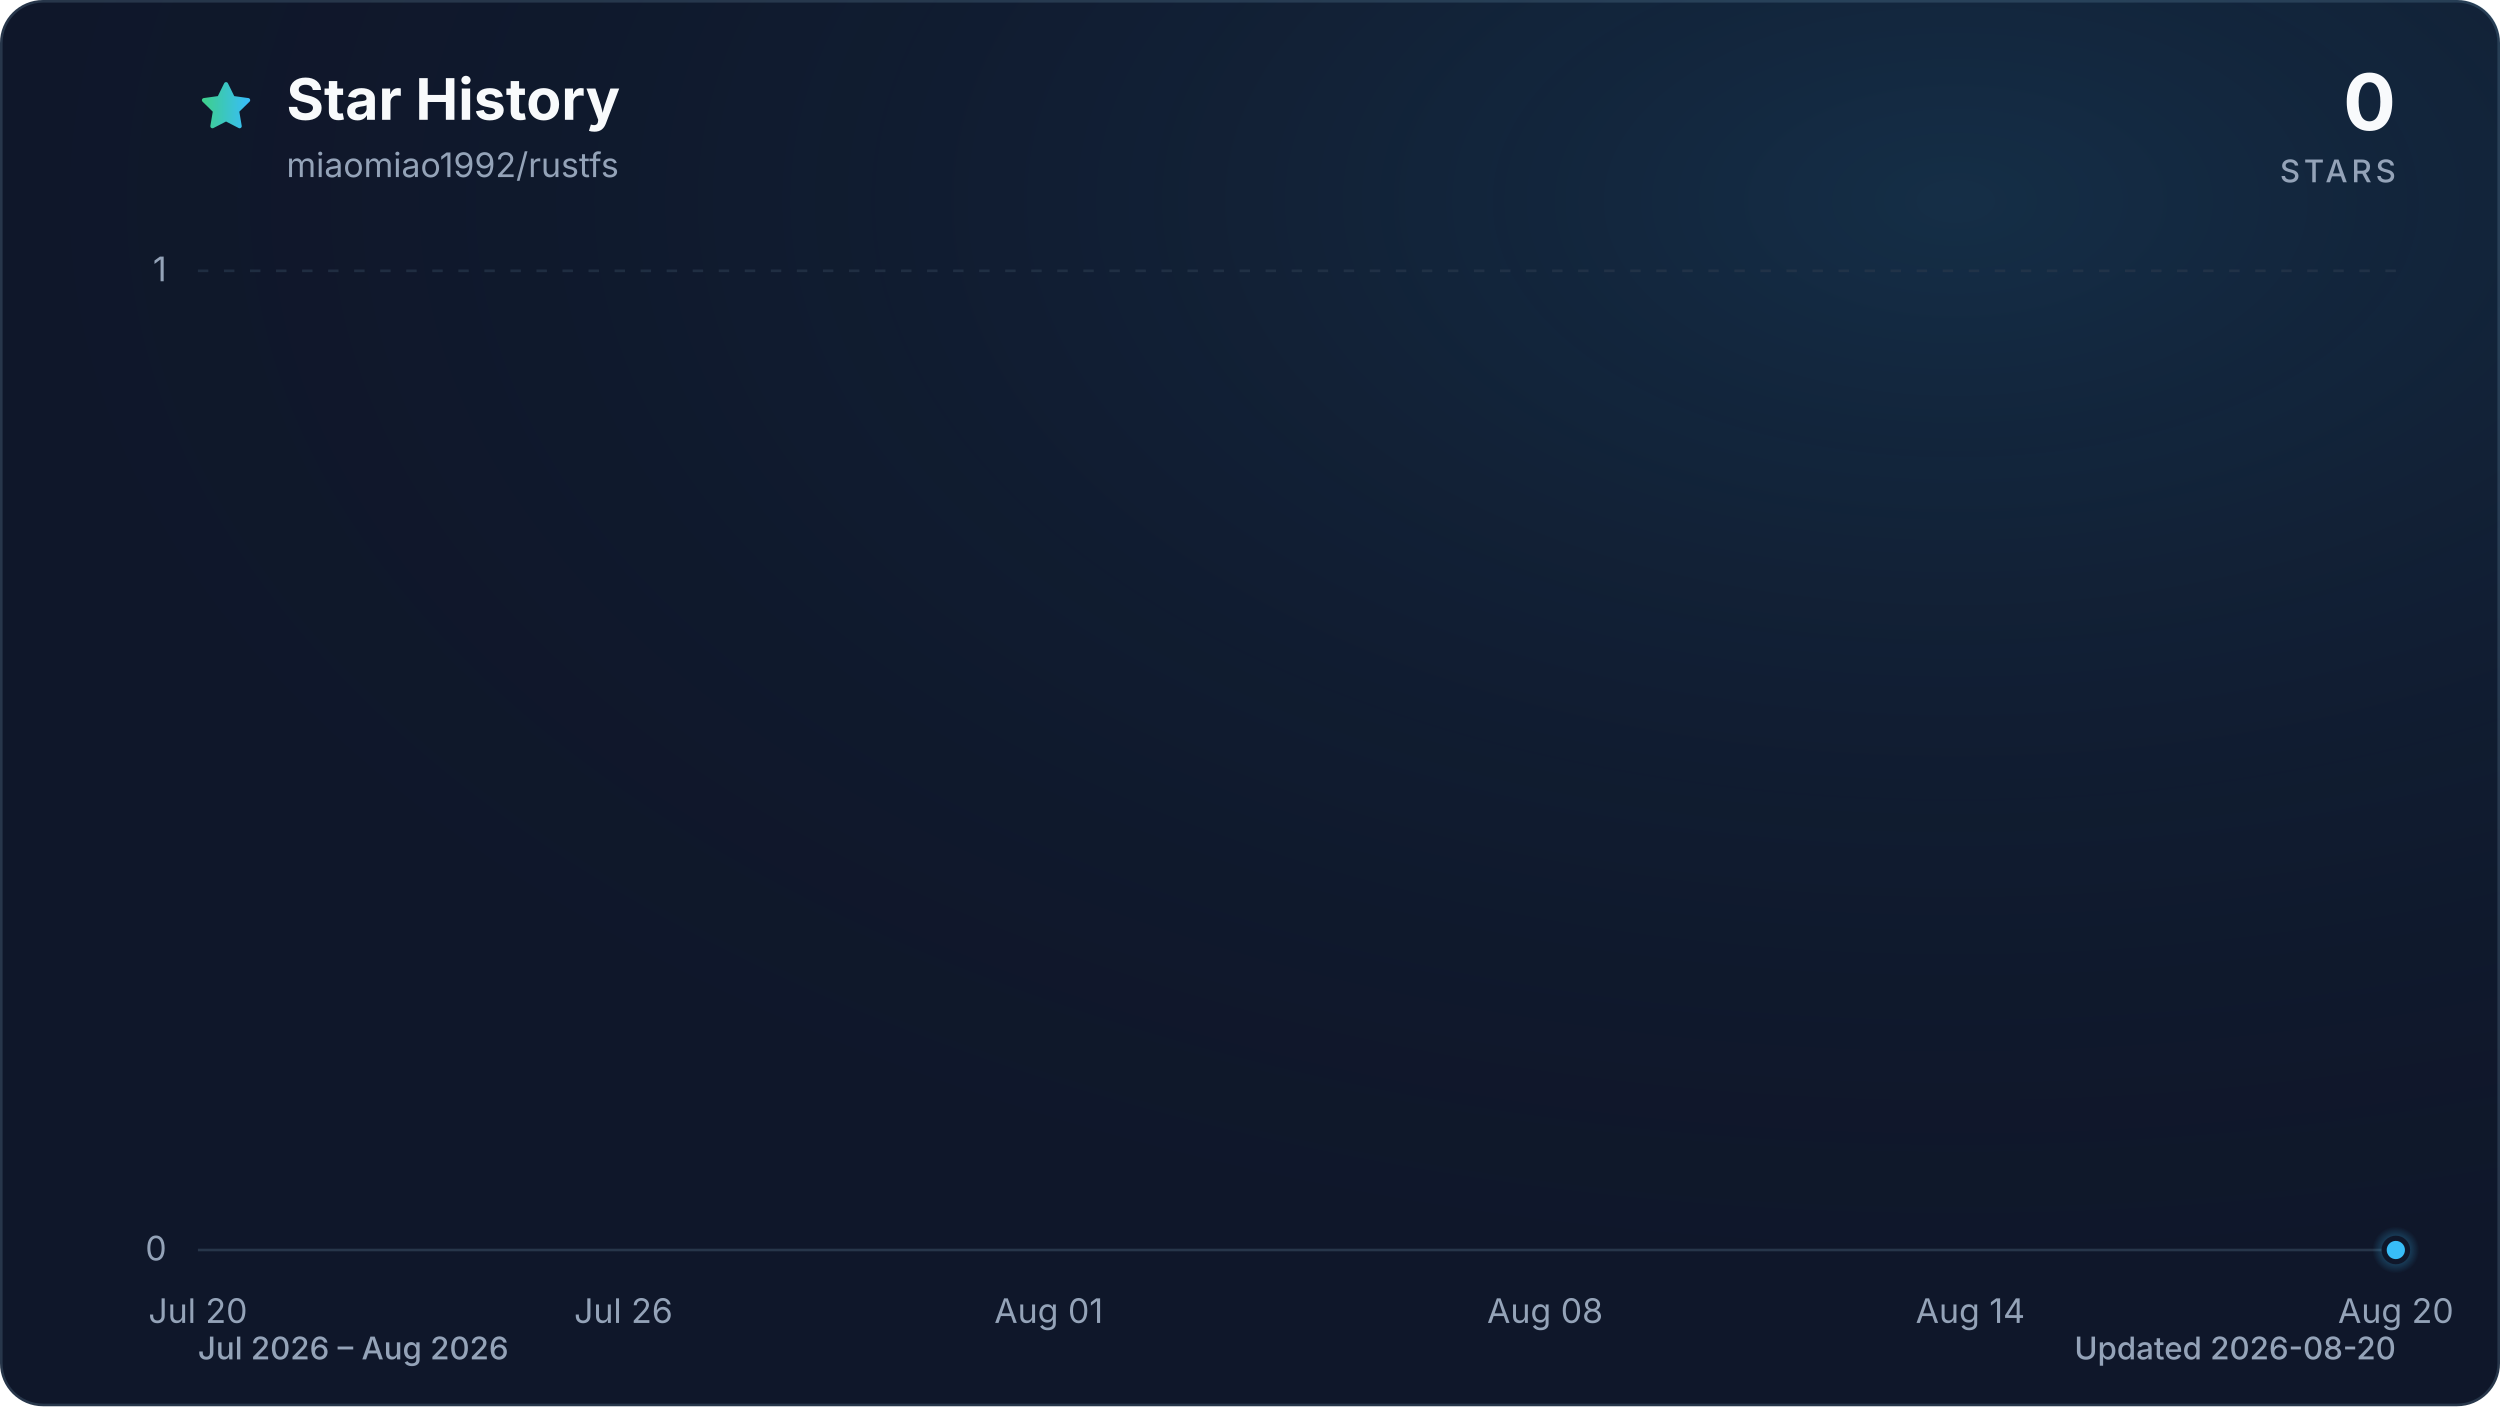
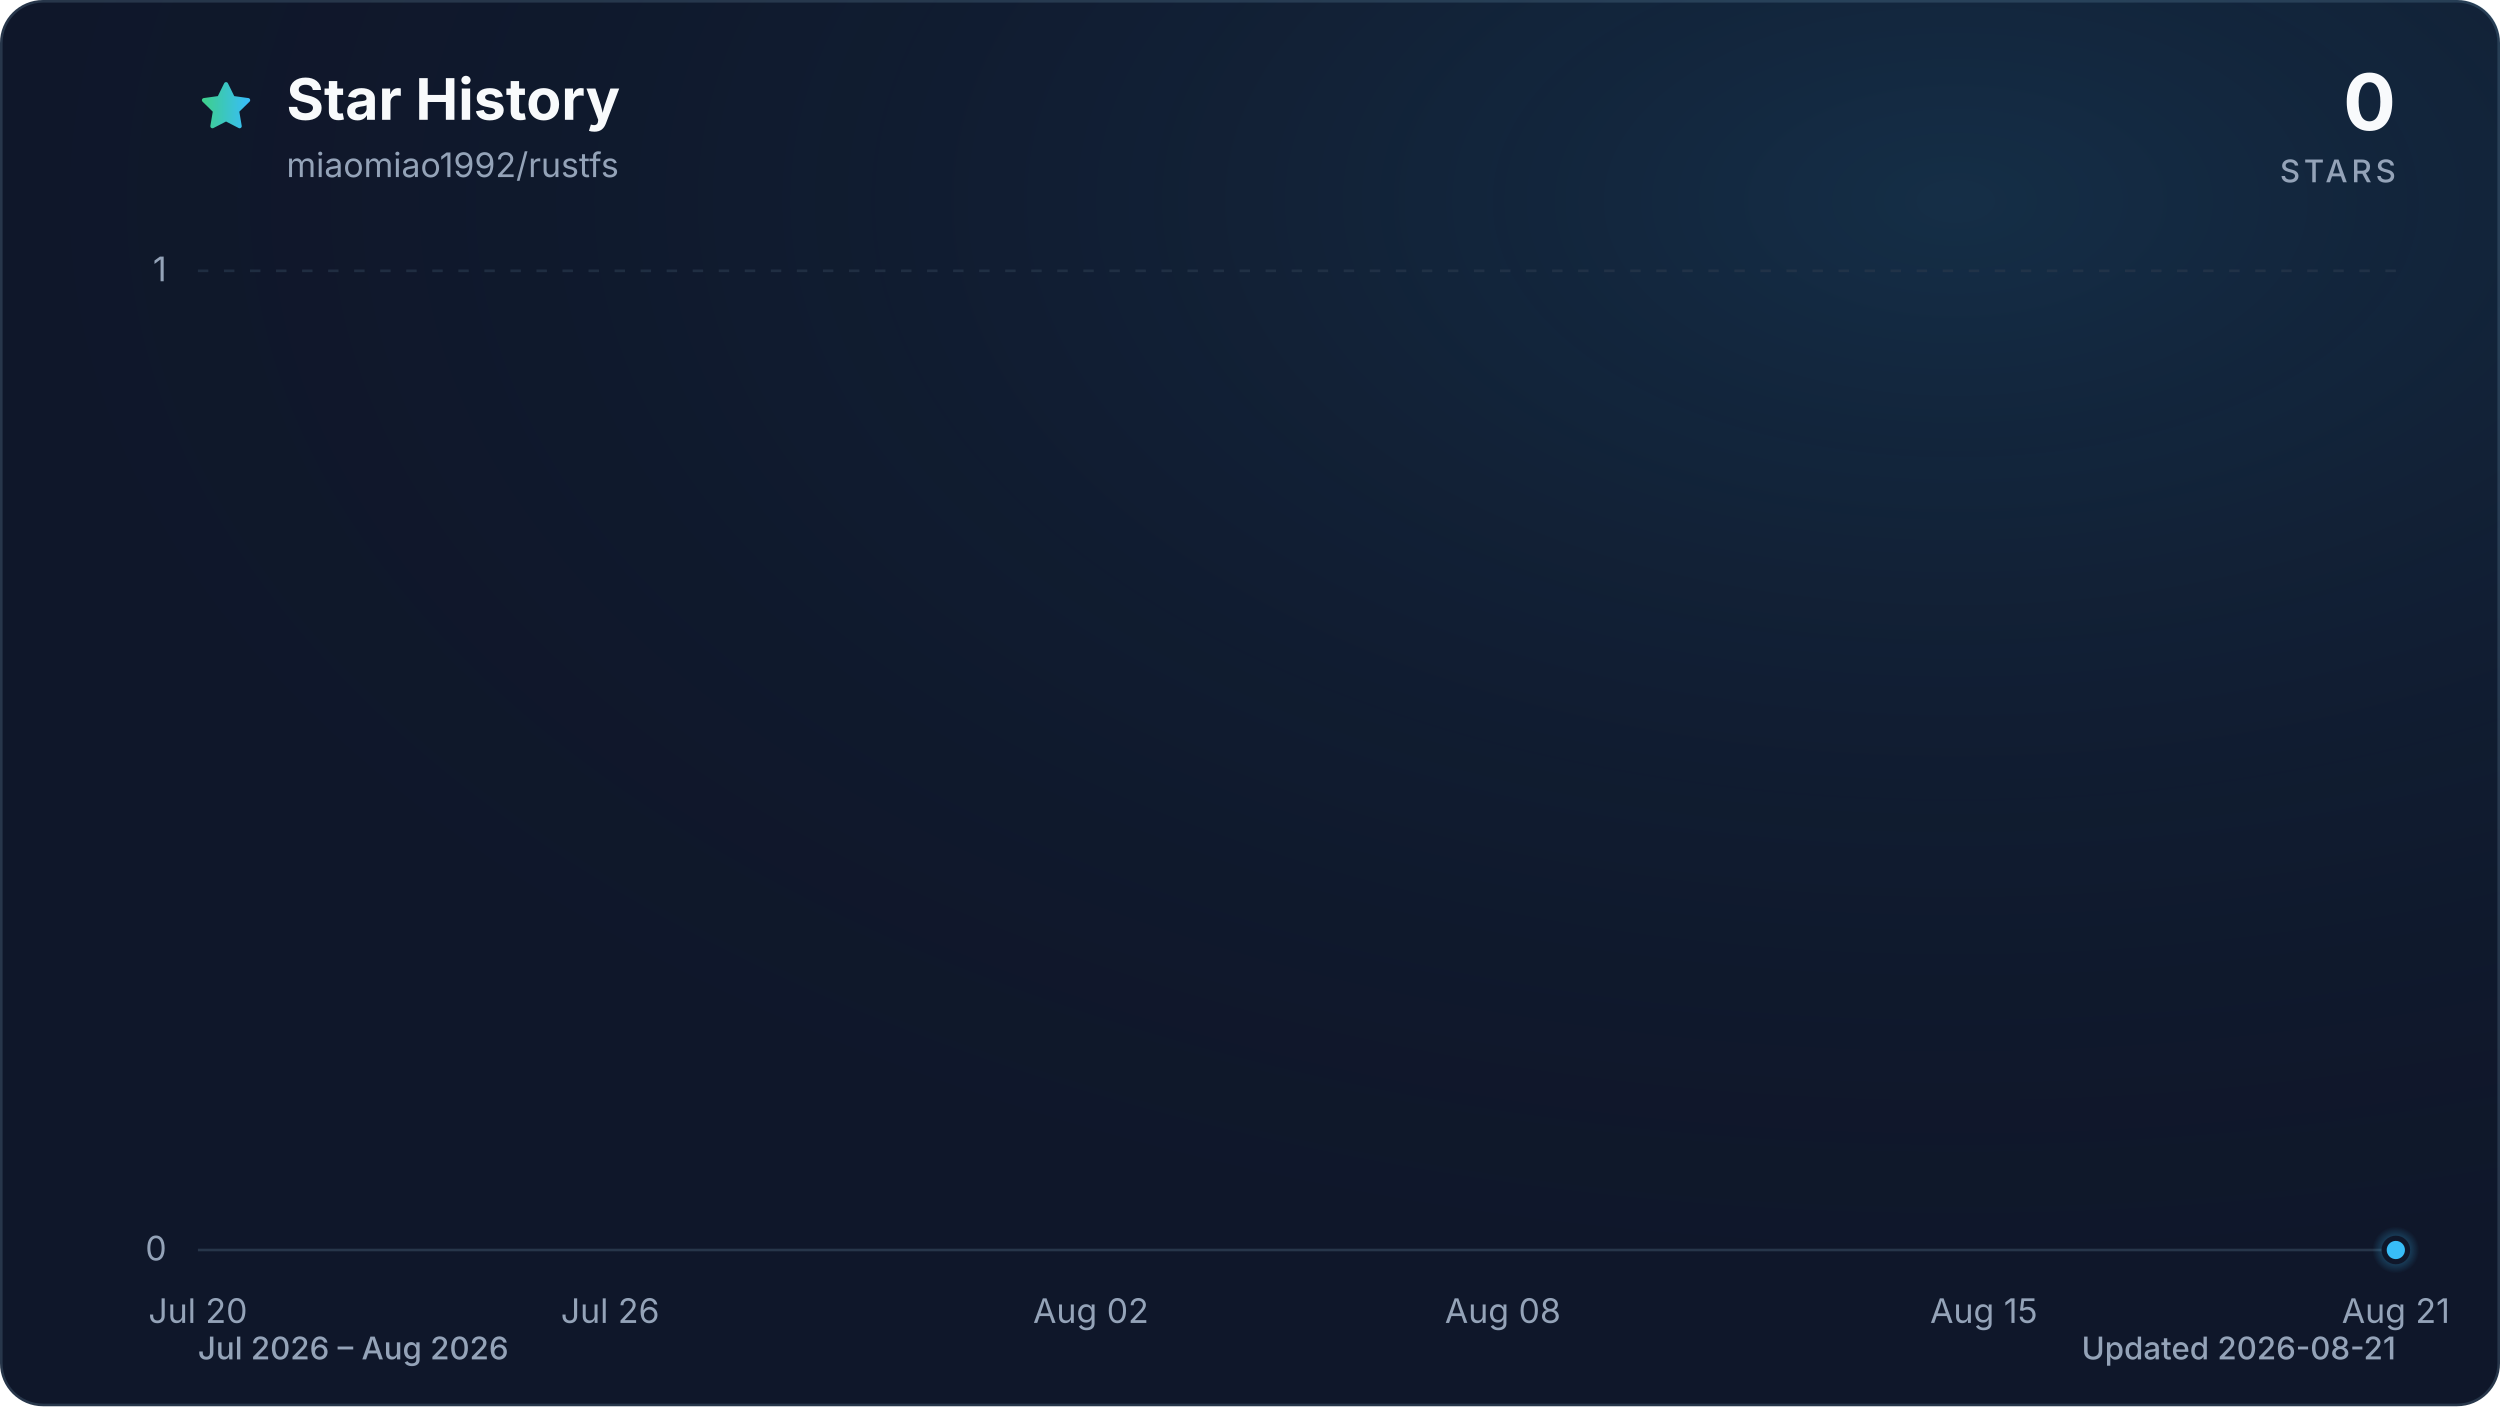
<svg xmlns="http://www.w3.org/2000/svg" viewBox="0 0 960 540" role="img" aria-labelledby="title description" data-style="gradient" data-variant="glow" data-animated="true">
  <defs>
    <linearGradient id="trend" x1="0" y1="0" x2="1" y2="0">
      <stop offset="0%" stop-color="#3ecf8e" />
      <stop offset="100%" stop-color="#38bdf8" />
    </linearGradient>
    <linearGradient id="area" x1="0" y1="0" x2="0" y2="1">
      <stop offset="0%" stop-color="#3ecf8e" stop-opacity="0.30" />
      <stop offset="55%" stop-color="#38bdf8" stop-opacity="0.10" />
      <stop offset="100%" stop-color="#38bdf8" stop-opacity="0.01" />
    </linearGradient>
    <radialGradient id="marker-halo" cx="50%" cy="50%" r="50%">
      <stop offset="0%" stop-color="#38bdf8" stop-opacity="0.55" />
      <stop offset="100%" stop-color="#38bdf8" stop-opacity="0" />
    </radialGradient>
    <radialGradient id="surface-glow" cx="78%" cy="14%" r="80%">
      <stop offset="0%" stop-color="#38bdf8" stop-opacity="0.14" />
      <stop offset="100%" stop-color="#0f172a" stop-opacity="0" />
    </radialGradient>
    <filter id="trend-glow" x="-20%" y="-20%" width="140%" height="140%">
      <feGaussianBlur stdDeviation="7" />
    </filter>
  </defs>
  <style>
.trend-enter{transform-box:fill-box;transform-origin:center;animation:trend-enter 520ms cubic-bezier(0.16,1,0.3,1)}
.marker-enter{transform-box:fill-box;transform-origin:center;animation:marker-enter 320ms cubic-bezier(0.16,1,0.3,1) 200ms both}
.marker-pulse{transform-box:fill-box;transform-origin:center;animation:marker-pulse 2.6s ease-out infinite}
@keyframes trend-enter{from{opacity:.35;transform:translateY(10px)}to{opacity:1;transform:translateY(0)}}
@keyframes marker-enter{from{opacity:0;transform:scale(.4)}to{opacity:1;transform:scale(1)}}
@keyframes marker-pulse{0%{opacity:.5;transform:scale(.7)}70%,100%{opacity:0;transform:scale(2.1)}}
@media (prefers-reduced-motion:reduce){.trend-enter,.marker-enter,.marker-pulse{animation:none!important}}
@media (prefers-reduced-motion:reduce){.marker-pulse{opacity:0}}
</style>
  <rect x="0.5" y="0.5" width="959" height="539" fill="#0f172a" stroke="#27364a" stroke-width="1" rx="16" />
  <rect width="960" height="540" fill="url(#surface-glow)" rx="16" />
  <path d="M12 2.6l2.9 5.9 6.5.9-4.7 4.6 1.1 6.5-5.8-3-5.8 3 1.1-6.5-4.7-4.6 6.5-.9L12 2.6Z" transform="translate(76 30) scale(.9)" fill="url(#trend)" stroke="url(#trend)" stroke-width="1.8" stroke-linejoin="round" aria-hidden="true" />
  <text x="110" y="46" fill="#f8fafc" font-family="ui-sans-serif, system-ui, -apple-system, BlinkMacSystemFont, 'Segoe UI', sans-serif" font-size="22" font-weight="700">Star History</text>
  <text x="110" y="68" fill="#94a3b8" font-family="ui-sans-serif, system-ui, -apple-system, BlinkMacSystemFont, 'Segoe UI', sans-serif" font-size="13">miaomiao1992/rustfs</text>
  <text x="920" y="50" fill="#f8fafc" font-family="ui-sans-serif, system-ui, -apple-system, BlinkMacSystemFont, 'Segoe UI', sans-serif" font-size="30" font-weight="700" text-anchor="end">0</text>
  <text x="920" y="70" fill="#94a3b8" font-family="ui-sans-serif, system-ui, -apple-system, BlinkMacSystemFont, 'Segoe UI', sans-serif" font-size="12" font-weight="500" letter-spacing="1.5" text-anchor="end">STARS</text>
  <line x1="76" y1="480.0" x2="920" y2="480.0" stroke="#27364a" stroke-width="1" stroke-dasharray="0" opacity="1" />
  <text x="64" y="484.0" fill="#94a3b8" font-family="ui-sans-serif, system-ui, -apple-system, BlinkMacSystemFont, 'Segoe UI', sans-serif" font-size="13" text-anchor="end">0</text>
  <line x1="76" y1="104.0" x2="920" y2="104.0" stroke="#27364a" stroke-width="1" stroke-dasharray="4 6" opacity="0.7" />
  <text x="64" y="108.0" fill="#94a3b8" font-family="ui-sans-serif, system-ui, -apple-system, BlinkMacSystemFont, 'Segoe UI', sans-serif" font-size="13" text-anchor="end">1</text>
  <text x="76.0" y="508" fill="#94a3b8" font-family="ui-sans-serif, system-ui, -apple-system, BlinkMacSystemFont, 'Segoe UI', sans-serif" font-size="13" text-anchor="middle">Jul 20</text>
-   <text x="239.4" y="508" fill="#94a3b8" font-family="ui-sans-serif, system-ui, -apple-system, BlinkMacSystemFont, 'Segoe UI', sans-serif" font-size="13" text-anchor="middle">Jul 26</text>
-   <text x="402.7" y="508" fill="#94a3b8" font-family="ui-sans-serif, system-ui, -apple-system, BlinkMacSystemFont, 'Segoe UI', sans-serif" font-size="13" text-anchor="middle">Aug 01</text>
-   <text x="593.3" y="508" fill="#94a3b8" font-family="ui-sans-serif, system-ui, -apple-system, BlinkMacSystemFont, 'Segoe UI', sans-serif" font-size="13" text-anchor="middle">Aug 08</text>
-   <text x="756.6" y="508" fill="#94a3b8" font-family="ui-sans-serif, system-ui, -apple-system, BlinkMacSystemFont, 'Segoe UI', sans-serif" font-size="13" text-anchor="middle">Aug 14</text>
-   <text x="920.0" y="508" fill="#94a3b8" font-family="ui-sans-serif, system-ui, -apple-system, BlinkMacSystemFont, 'Segoe UI', sans-serif" font-size="13" text-anchor="middle">Aug 20</text>
+   <text x="234.3" y="508" fill="#94a3b8" font-family="ui-sans-serif, system-ui, -apple-system, BlinkMacSystemFont, 'Segoe UI', sans-serif" font-size="13" text-anchor="middle">Jul 26</text>
+   <text x="418.9" y="508" fill="#94a3b8" font-family="ui-sans-serif, system-ui, -apple-system, BlinkMacSystemFont, 'Segoe UI', sans-serif" font-size="13" text-anchor="middle">Aug 02</text>
+   <text x="577.1" y="508" fill="#94a3b8" font-family="ui-sans-serif, system-ui, -apple-system, BlinkMacSystemFont, 'Segoe UI', sans-serif" font-size="13" text-anchor="middle">Aug 08</text>
+   <text x="761.8" y="508" fill="#94a3b8" font-family="ui-sans-serif, system-ui, -apple-system, BlinkMacSystemFont, 'Segoe UI', sans-serif" font-size="13" text-anchor="middle">Aug 15</text>
+   <text x="920.0" y="508" fill="#94a3b8" font-family="ui-sans-serif, system-ui, -apple-system, BlinkMacSystemFont, 'Segoe UI', sans-serif" font-size="13" text-anchor="middle">Aug 21</text>
  <g class="trend-enter">
-     <path d="M 76.0 480.0 C 85.1 480.0, 94.2 480.0, 103.2 480.0 C 112.3 480.0, 121.4 480.0, 130.5 480.0 C 139.5 480.0, 148.6 480.0, 157.7 480.0 C 166.8 480.0, 175.8 480.0, 184.9 480.0 C 194.0 480.0, 203.1 480.0, 212.1 480.0 C 221.2 480.0, 230.3 480.0, 239.4 480.0 C 248.4 480.0, 257.5 480.0, 266.6 480.0 C 275.7 480.0, 284.7 480.0, 293.8 480.0 C 302.9 480.0, 312.0 480.0, 321.0 480.0 C 330.1 480.0, 339.2 480.0, 348.3 480.0 C 357.3 480.0, 366.4 480.0, 375.5 480.0 C 384.6 480.0, 393.6 480.0, 402.7 480.0 C 411.8 480.0, 420.9 480.0, 429.9 480.0 C 439.0 480.0, 448.1 480.0, 457.2 480.0 C 466.2 480.0, 475.3 480.0, 484.4 480.0 C 493.5 480.0, 502.5 480.0, 511.6 480.0 C 520.7 480.0, 529.8 480.0, 538.8 480.0 C 547.9 480.0, 557.0 480.0, 566.1 480.0 C 575.1 480.0, 584.2 480.0, 593.3 480.0 C 602.4 480.0, 611.4 480.0, 620.5 480.0 C 629.6 480.0, 638.7 480.0, 647.7 480.0 C 656.8 480.0, 665.9 480.0, 675.0 480.0 C 684.0 480.0, 693.1 480.0, 702.2 480.0 C 711.3 480.0, 720.3 480.0, 729.4 480.0 C 738.5 480.0, 747.6 480.0, 756.6 480.0 C 765.7 480.0, 774.8 480.0, 783.9 480.0 C 792.9 480.0, 802.0 480.0, 811.1 480.0 C 820.2 480.0, 829.2 480.0, 838.3 480.0 C 847.4 480.0, 856.5 480.0, 865.5 480.0 C 874.6 480.0, 883.7 480.0, 892.8 480.0 C 901.8 480.0, 910.9 480.0, 920.0 480.0 L 920.0 480.0 L 76.0 480.0 Z" fill="url(#area)" />
-     <path d="M 76.0 480.0 C 85.1 480.0, 94.2 480.0, 103.2 480.0 C 112.3 480.0, 121.4 480.0, 130.5 480.0 C 139.5 480.0, 148.6 480.0, 157.7 480.0 C 166.8 480.0, 175.8 480.0, 184.9 480.0 C 194.0 480.0, 203.1 480.0, 212.1 480.0 C 221.2 480.0, 230.3 480.0, 239.4 480.0 C 248.4 480.0, 257.5 480.0, 266.6 480.0 C 275.7 480.0, 284.7 480.0, 293.8 480.0 C 302.9 480.0, 312.0 480.0, 321.0 480.0 C 330.1 480.0, 339.2 480.0, 348.3 480.0 C 357.3 480.0, 366.4 480.0, 375.5 480.0 C 384.6 480.0, 393.6 480.0, 402.7 480.0 C 411.8 480.0, 420.9 480.0, 429.9 480.0 C 439.0 480.0, 448.1 480.0, 457.2 480.0 C 466.2 480.0, 475.3 480.0, 484.4 480.0 C 493.5 480.0, 502.5 480.0, 511.6 480.0 C 520.7 480.0, 529.8 480.0, 538.8 480.0 C 547.9 480.0, 557.0 480.0, 566.1 480.0 C 575.1 480.0, 584.2 480.0, 593.3 480.0 C 602.4 480.0, 611.4 480.0, 620.5 480.0 C 629.6 480.0, 638.7 480.0, 647.7 480.0 C 656.8 480.0, 665.9 480.0, 675.0 480.0 C 684.0 480.0, 693.1 480.0, 702.2 480.0 C 711.3 480.0, 720.3 480.0, 729.4 480.0 C 738.5 480.0, 747.6 480.0, 756.6 480.0 C 765.7 480.0, 774.8 480.0, 783.9 480.0 C 792.9 480.0, 802.0 480.0, 811.1 480.0 C 820.2 480.0, 829.2 480.0, 838.3 480.0 C 847.4 480.0, 856.5 480.0, 865.5 480.0 C 874.6 480.0, 883.7 480.0, 892.8 480.0 C 901.8 480.0, 910.9 480.0, 920.0 480.0" fill="none" stroke="url(#trend)" stroke-width="12" stroke-linecap="round" stroke-linejoin="round" opacity="0.16" filter="url(#trend-glow)" />
-     <path d="M 76.0 480.0 C 85.1 480.0, 94.2 480.0, 103.2 480.0 C 112.3 480.0, 121.4 480.0, 130.5 480.0 C 139.5 480.0, 148.6 480.0, 157.7 480.0 C 166.8 480.0, 175.8 480.0, 184.9 480.0 C 194.0 480.0, 203.1 480.0, 212.1 480.0 C 221.2 480.0, 230.3 480.0, 239.4 480.0 C 248.4 480.0, 257.5 480.0, 266.6 480.0 C 275.7 480.0, 284.7 480.0, 293.8 480.0 C 302.9 480.0, 312.0 480.0, 321.0 480.0 C 330.1 480.0, 339.2 480.0, 348.3 480.0 C 357.3 480.0, 366.4 480.0, 375.5 480.0 C 384.6 480.0, 393.6 480.0, 402.7 480.0 C 411.8 480.0, 420.9 480.0, 429.9 480.0 C 439.0 480.0, 448.1 480.0, 457.2 480.0 C 466.2 480.0, 475.3 480.0, 484.4 480.0 C 493.5 480.0, 502.5 480.0, 511.6 480.0 C 520.7 480.0, 529.8 480.0, 538.8 480.0 C 547.9 480.0, 557.0 480.0, 566.1 480.0 C 575.1 480.0, 584.2 480.0, 593.3 480.0 C 602.4 480.0, 611.4 480.0, 620.5 480.0 C 629.6 480.0, 638.7 480.0, 647.7 480.0 C 656.8 480.0, 665.9 480.0, 675.0 480.0 C 684.0 480.0, 693.1 480.0, 702.2 480.0 C 711.3 480.0, 720.3 480.0, 729.4 480.0 C 738.5 480.0, 747.6 480.0, 756.6 480.0 C 765.7 480.0, 774.8 480.0, 783.9 480.0 C 792.9 480.0, 802.0 480.0, 811.1 480.0 C 820.2 480.0, 829.2 480.0, 838.3 480.0 C 847.4 480.0, 856.5 480.0, 865.5 480.0 C 874.6 480.0, 883.7 480.0, 892.8 480.0 C 901.8 480.0, 910.9 480.0, 920.0 480.0" fill="none" stroke="url(#trend)" stroke-width="3" stroke-linecap="round" stroke-linejoin="round" />
+     <path d="M 76.0 480.0 C 84.8 480.0, 93.6 480.0, 102.4 480.0 C 111.2 480.0, 120.0 480.0, 128.8 480.0 C 137.5 480.0, 146.3 480.0, 155.1 480.0 C 163.9 480.0, 172.7 480.0, 181.5 480.0 C 190.3 480.0, 199.1 480.0, 207.9 480.0 C 216.7 480.0, 225.5 480.0, 234.3 480.0 C 243.0 480.0, 251.8 480.0, 260.6 480.0 C 269.4 480.0, 278.2 480.0, 287.0 480.0 C 295.8 480.0, 304.6 480.0, 313.4 480.0 C 322.2 480.0, 331.0 480.0, 339.8 480.0 C 348.5 480.0, 357.3 480.0, 366.1 480.0 C 374.9 480.0, 383.7 480.0, 392.5 480.0 C 401.3 480.0, 410.1 480.0, 418.9 480.0 C 427.7 480.0, 436.5 480.0, 445.3 480.0 C 454.0 480.0, 462.8 480.0, 471.6 480.0 C 480.4 480.0, 489.2 480.0, 498.0 480.0 C 506.8 480.0, 515.6 480.0, 524.4 480.0 C 533.2 480.0, 542.0 480.0, 550.8 480.0 C 559.5 480.0, 568.3 480.0, 577.1 480.0 C 585.9 480.0, 594.7 480.0, 603.5 480.0 C 612.3 480.0, 621.1 480.0, 629.9 480.0 C 638.7 480.0, 647.5 480.0, 656.3 480.0 C 665.0 480.0, 673.8 480.0, 682.6 480.0 C 691.4 480.0, 700.2 480.0, 709.0 480.0 C 717.8 480.0, 726.6 480.0, 735.4 480.0 C 744.2 480.0, 753.0 480.0, 761.8 480.0 C 770.5 480.0, 779.3 480.0, 788.1 480.0 C 796.9 480.0, 805.7 480.0, 814.5 480.0 C 823.3 480.0, 832.1 480.0, 840.9 480.0 C 849.7 480.0, 858.5 480.0, 867.3 480.0 C 876.0 480.0, 884.8 480.0, 893.6 480.0 C 902.4 480.0, 911.2 480.0, 920.0 480.0 L 920.0 480.0 L 76.0 480.0 Z" fill="url(#area)" />
+     <path d="M 76.0 480.0 C 84.8 480.0, 93.6 480.0, 102.4 480.0 C 111.2 480.0, 120.0 480.0, 128.8 480.0 C 137.5 480.0, 146.3 480.0, 155.1 480.0 C 163.9 480.0, 172.7 480.0, 181.5 480.0 C 190.3 480.0, 199.1 480.0, 207.9 480.0 C 216.7 480.0, 225.5 480.0, 234.3 480.0 C 243.0 480.0, 251.8 480.0, 260.6 480.0 C 269.4 480.0, 278.2 480.0, 287.0 480.0 C 295.8 480.0, 304.6 480.0, 313.4 480.0 C 322.2 480.0, 331.0 480.0, 339.8 480.0 C 348.5 480.0, 357.3 480.0, 366.1 480.0 C 374.9 480.0, 383.7 480.0, 392.5 480.0 C 401.3 480.0, 410.1 480.0, 418.9 480.0 C 427.7 480.0, 436.5 480.0, 445.3 480.0 C 454.0 480.0, 462.8 480.0, 471.6 480.0 C 480.4 480.0, 489.2 480.0, 498.0 480.0 C 506.8 480.0, 515.6 480.0, 524.4 480.0 C 533.2 480.0, 542.0 480.0, 550.8 480.0 C 559.5 480.0, 568.3 480.0, 577.1 480.0 C 585.9 480.0, 594.7 480.0, 603.5 480.0 C 612.3 480.0, 621.1 480.0, 629.9 480.0 C 638.7 480.0, 647.5 480.0, 656.3 480.0 C 665.0 480.0, 673.8 480.0, 682.6 480.0 C 691.4 480.0, 700.2 480.0, 709.0 480.0 C 717.8 480.0, 726.6 480.0, 735.4 480.0 C 744.2 480.0, 753.0 480.0, 761.8 480.0 C 770.5 480.0, 779.3 480.0, 788.1 480.0 C 796.9 480.0, 805.7 480.0, 814.5 480.0 C 823.3 480.0, 832.1 480.0, 840.9 480.0 C 849.7 480.0, 858.5 480.0, 867.3 480.0 C 876.0 480.0, 884.8 480.0, 893.6 480.0 C 902.4 480.0, 911.2 480.0, 920.0 480.0" fill="none" stroke="url(#trend)" stroke-width="12" stroke-linecap="round" stroke-linejoin="round" opacity="0.16" filter="url(#trend-glow)" />
+     <path d="M 76.0 480.0 C 84.8 480.0, 93.6 480.0, 102.4 480.0 C 111.2 480.0, 120.0 480.0, 128.8 480.0 C 137.5 480.0, 146.3 480.0, 155.1 480.0 C 163.9 480.0, 172.7 480.0, 181.5 480.0 C 190.3 480.0, 199.1 480.0, 207.9 480.0 C 216.7 480.0, 225.5 480.0, 234.3 480.0 C 243.0 480.0, 251.8 480.0, 260.6 480.0 C 269.4 480.0, 278.2 480.0, 287.0 480.0 C 295.8 480.0, 304.6 480.0, 313.4 480.0 C 322.2 480.0, 331.0 480.0, 339.8 480.0 C 348.5 480.0, 357.3 480.0, 366.1 480.0 C 374.9 480.0, 383.7 480.0, 392.5 480.0 C 401.3 480.0, 410.1 480.0, 418.9 480.0 C 427.7 480.0, 436.5 480.0, 445.3 480.0 C 454.0 480.0, 462.8 480.0, 471.6 480.0 C 480.4 480.0, 489.2 480.0, 498.0 480.0 C 506.8 480.0, 515.6 480.0, 524.4 480.0 C 533.2 480.0, 542.0 480.0, 550.8 480.0 C 559.5 480.0, 568.3 480.0, 577.1 480.0 C 585.9 480.0, 594.7 480.0, 603.5 480.0 C 612.3 480.0, 621.1 480.0, 629.9 480.0 C 638.7 480.0, 647.5 480.0, 656.3 480.0 C 665.0 480.0, 673.8 480.0, 682.6 480.0 C 691.4 480.0, 700.2 480.0, 709.0 480.0 C 717.8 480.0, 726.6 480.0, 735.4 480.0 C 744.2 480.0, 753.0 480.0, 761.8 480.0 C 770.5 480.0, 779.3 480.0, 788.1 480.0 C 796.9 480.0, 805.7 480.0, 814.5 480.0 C 823.3 480.0, 832.1 480.0, 840.9 480.0 C 849.7 480.0, 858.5 480.0, 867.3 480.0 C 876.0 480.0, 884.8 480.0, 893.6 480.0 C 902.4 480.0, 911.2 480.0, 920.0 480.0" fill="none" stroke="url(#trend)" stroke-width="3" stroke-linecap="round" stroke-linejoin="round" />
  </g>
  <g class="marker-enter">
    <circle class="marker-pulse" cx="920.0" cy="480.0" r="9" fill="url(#marker-halo)" />
    <circle cx="920.0" cy="480.0" r="4.5" fill="#38bdf8" stroke="#0f172a" stroke-width="2" />
  </g>
  <text x="76" y="522" fill="#94a3b8" font-family="ui-sans-serif, system-ui, -apple-system, BlinkMacSystemFont, 'Segoe UI', sans-serif" font-size="12" font-weight="500">Jul 2026 – Aug 2026</text>
-   <text x="920" y="522" fill="#94a3b8" font-family="ui-sans-serif, system-ui, -apple-system, BlinkMacSystemFont, 'Segoe UI', sans-serif" font-size="12" font-weight="500" text-anchor="end">Updated 2026-08-20</text>
+   <text x="920" y="522" fill="#94a3b8" font-family="ui-sans-serif, system-ui, -apple-system, BlinkMacSystemFont, 'Segoe UI', sans-serif" font-size="12" font-weight="500" text-anchor="end">Updated 2026-08-21</text>
</svg>
